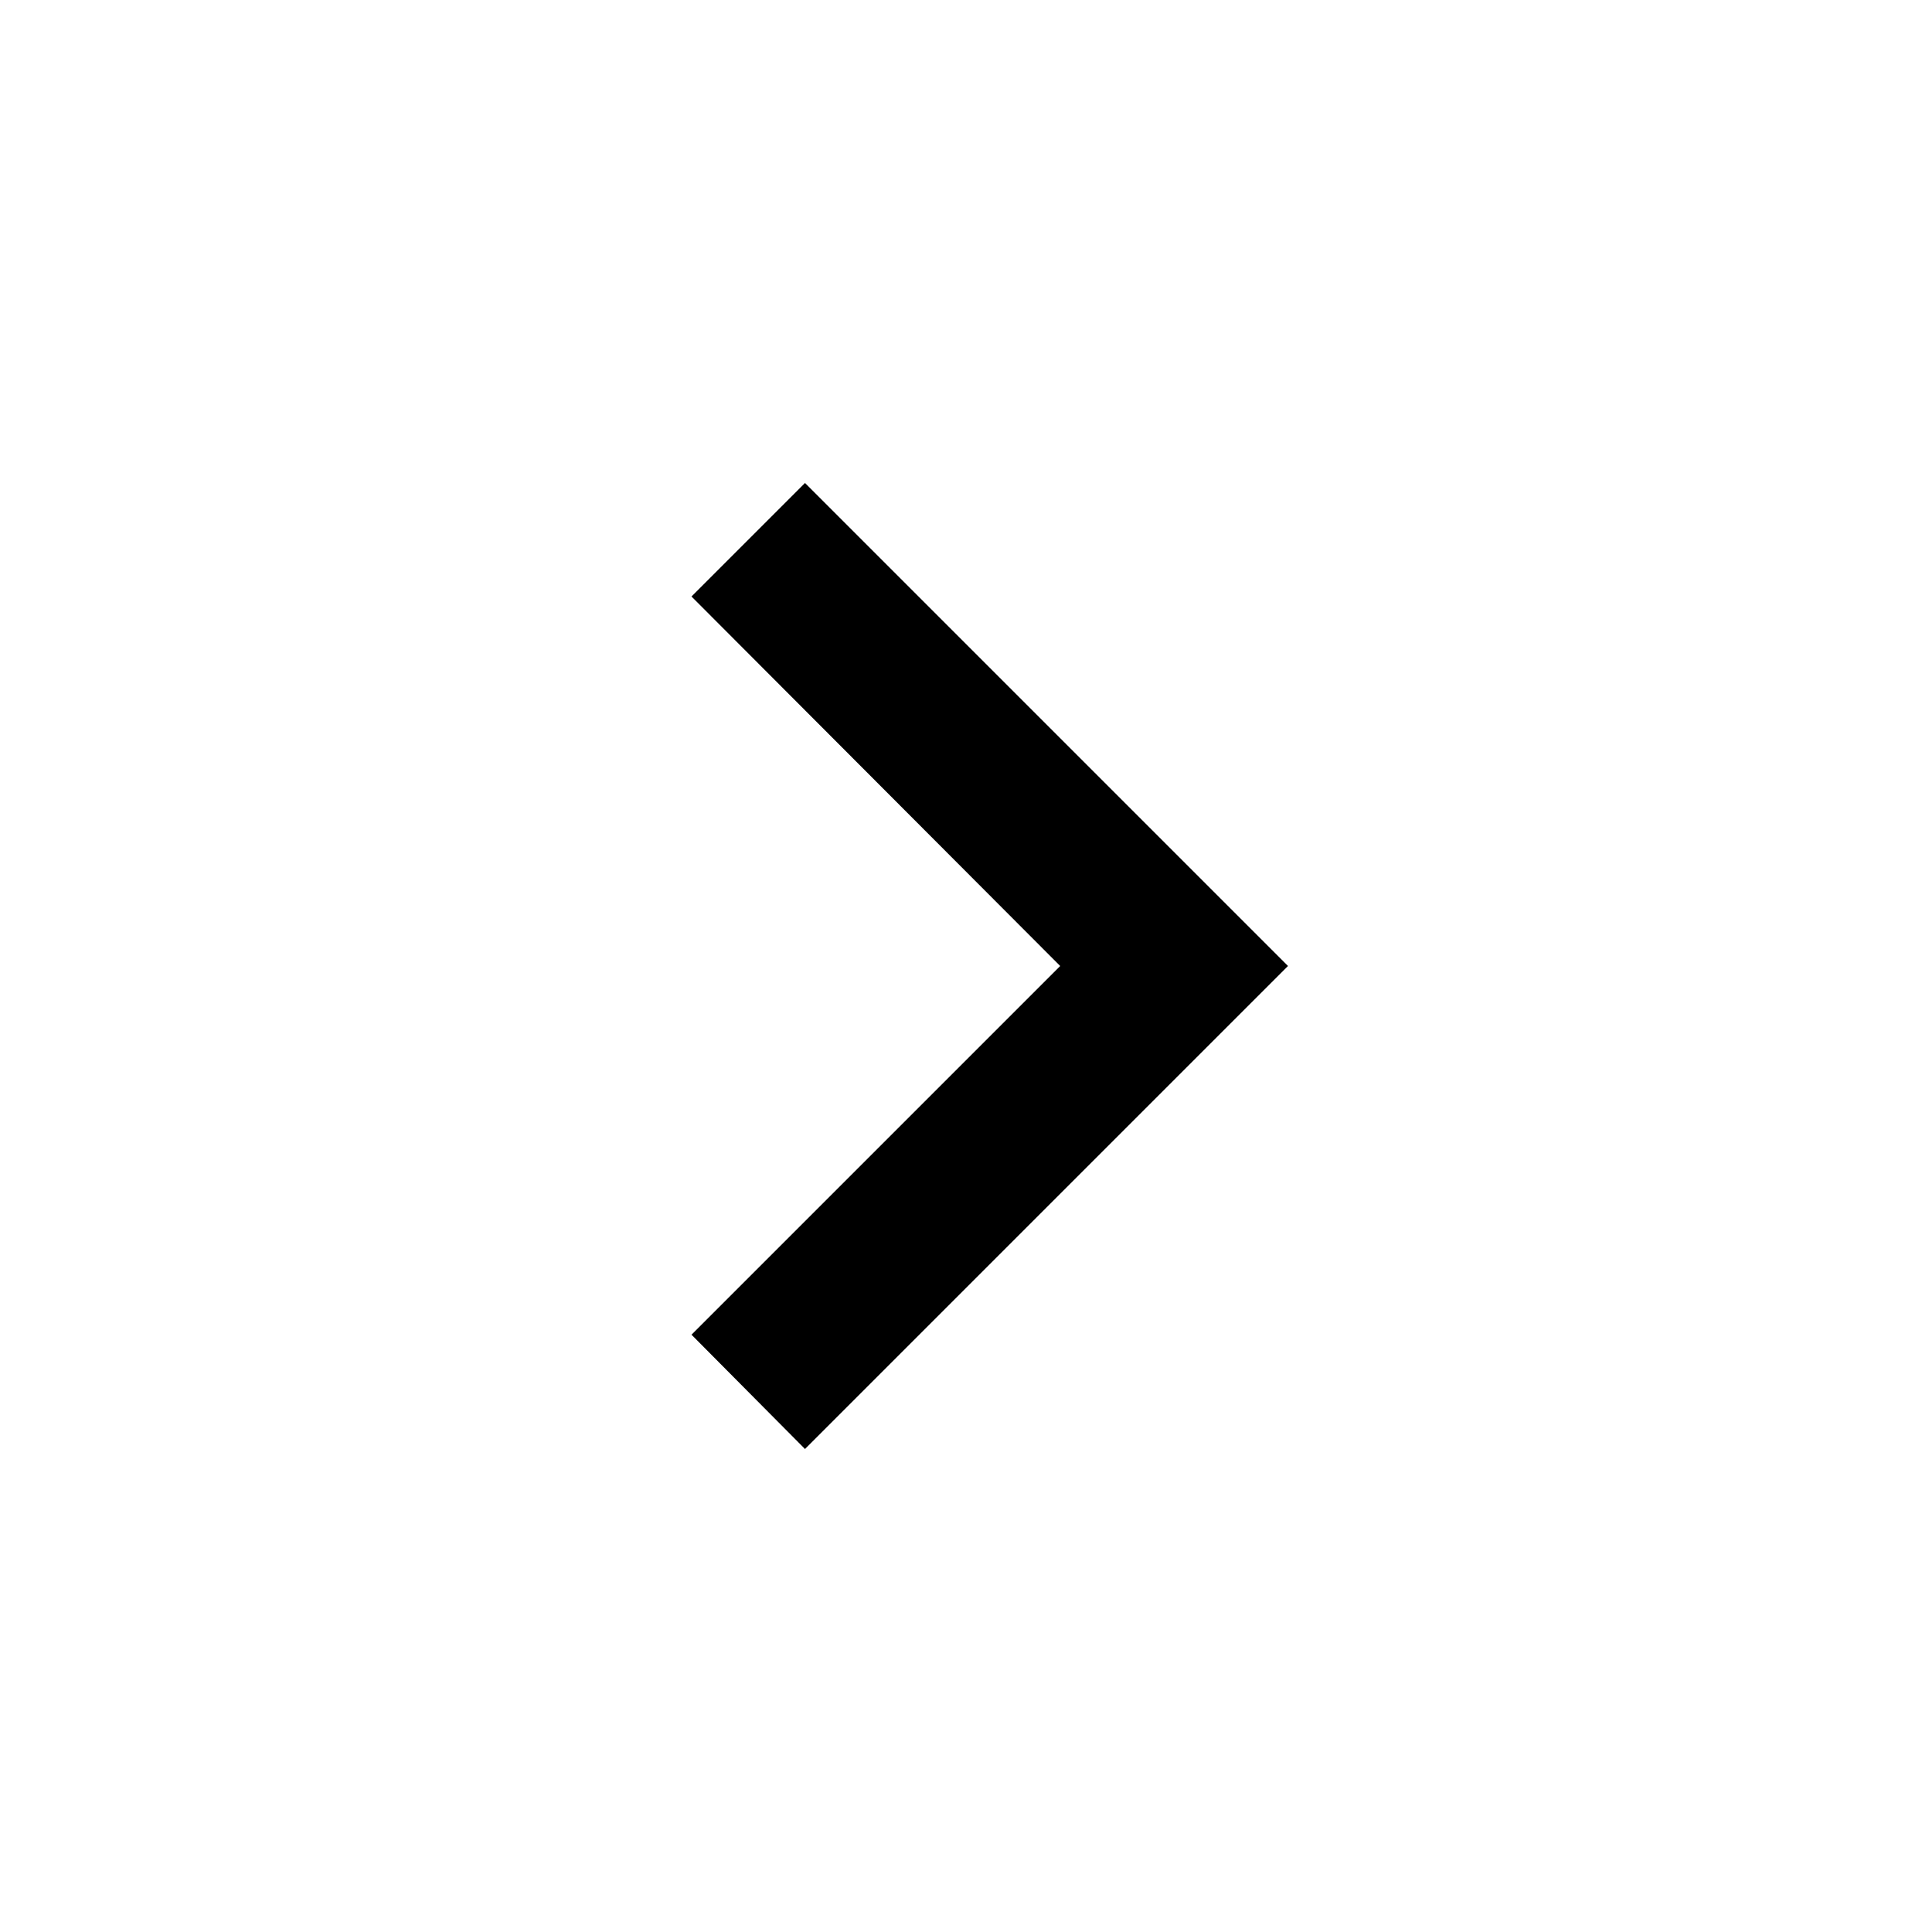
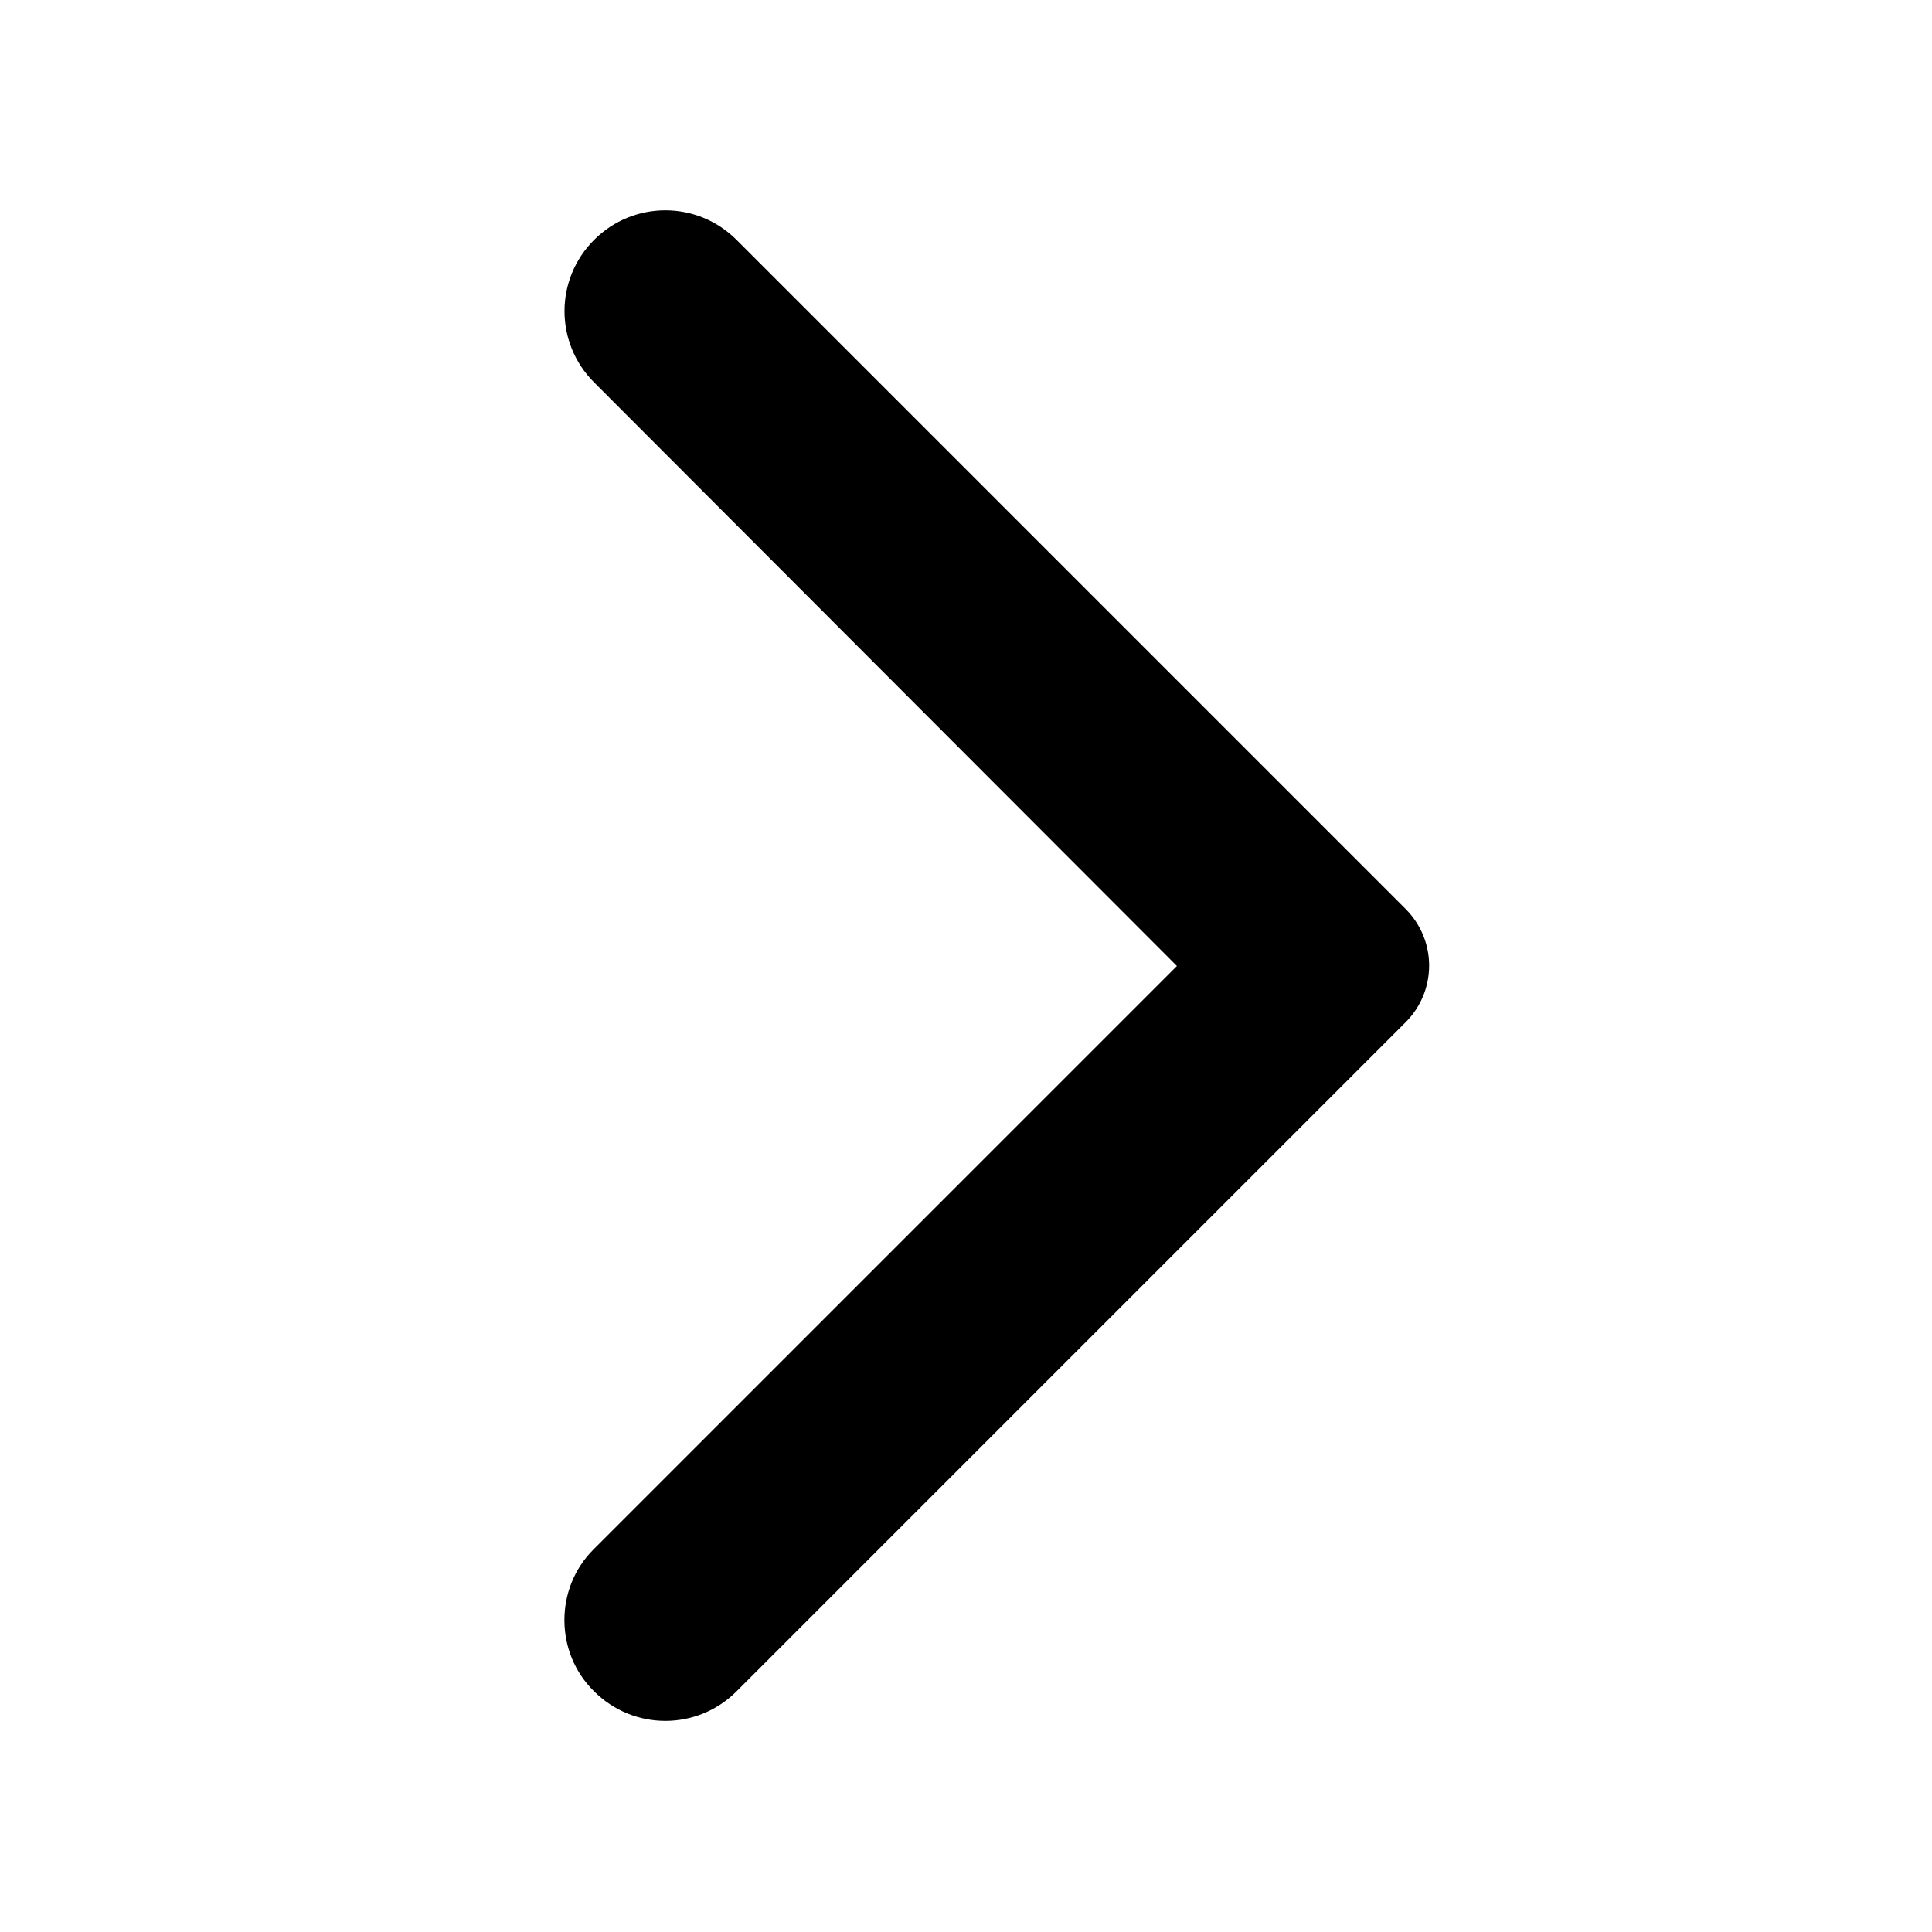
- <svg xmlns="http://www.w3.org/2000/svg" version="1.1" width="24" height="24" viewBox="0 0 24 24">
-   <path d="M8.59,16.58L13.17,12L8.59,7.41L10,6L16,12L10,18L8.59,16.58Z" />
+ <svg xmlns="http://www.w3.org/2000/svg" width="24" height="24" viewBox="0 0 24 24" fill="none">
+   <path d="M7.38 21.01C7.87 21.5 8.66 21.5 9.15 21.01L17.46 12.7C17.851 12.31 17.851 11.68 17.46 11.29L9.15 2.98C8.66 2.49 7.87 2.49 7.38 2.98C6.89 3.47 6.89 4.26 7.38 4.75L14.62 12L7.37 19.25C6.89 19.73 6.89 20.53 7.38 21.01Z" fill="black" />
</svg>
